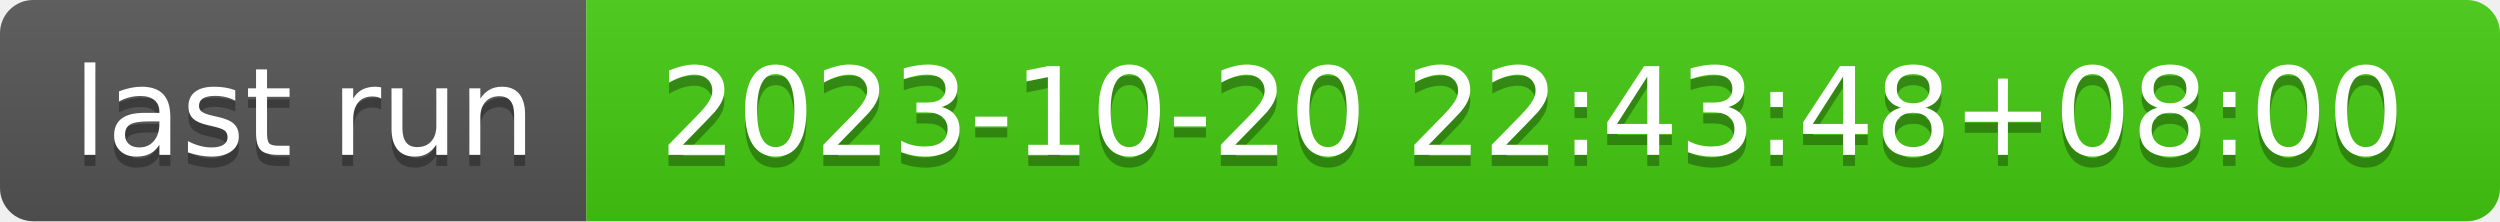
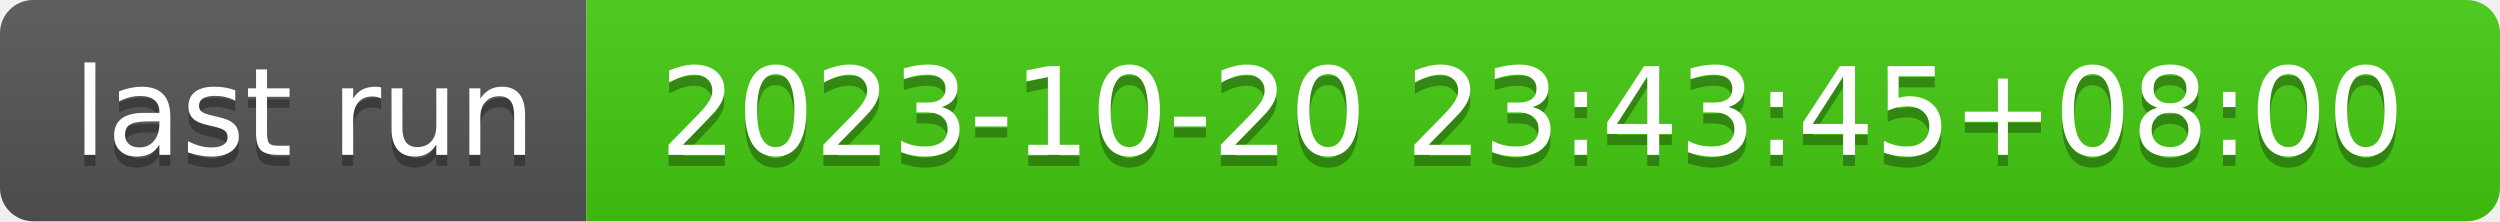
- <svg xmlns="http://www.w3.org/2000/svg" width="226" height="20" role="img" aria-label="last run: 2023-10-20 22:43:48+08:00">
+ <svg xmlns="http://www.w3.org/2000/svg" width="226" height="20" role="img" aria-label="last run: 2023-10-20 23:43:45+08:00">
  <linearGradient id="s" x2="0" y2="100%">
    <stop offset="0" stop-color="#bbb" stop-opacity=".1" />
    <stop offset="1" stop-opacity=".1" />
  </linearGradient>
  <clipPath id="r">
    <rect width="226" height="20" rx="3" fill="#fff" />
  </clipPath>
  <g clip-path="url(#r)">
    <rect width="53" height="20" fill="#555" />
    <rect x="53" width="173" height="20" fill="#4c1" />
    <rect width="226" height="20" fill="url(#s)" />
  </g>
  <g fill="#fff" text-anchor="middle" font-family="Verdana,Geneva,DejaVu Sans,sans-serif" text-rendering="geometricPrecision" font-size="110">
    <text aria-hidden="true" x="275" y="150" fill="#010101" fill-opacity=".3" transform="scale(.1)" textLength="430">last run</text>
    <text x="275" y="140" transform="scale(.1)" fill="#fff" textLength="430">last run</text>
-     <text aria-hidden="true" x="1385" y="150" fill="#010101" fill-opacity=".3" transform="scale(.1)" textLength="1630">2023-10-20 22:43:48+08:00</text>
-     <text x="1385" y="140" transform="scale(.1)" fill="#fff" textLength="1630">2023-10-20 22:43:48+08:00</text>
+     <text aria-hidden="true" x="1385" y="150" fill="#010101" fill-opacity=".3" transform="scale(.1)" textLength="1630">2023-10-20 23:43:45+08:00</text>
+     <text x="1385" y="140" transform="scale(.1)" fill="#fff" textLength="1630">2023-10-20 23:43:45+08:00</text>
  </g>
</svg>
